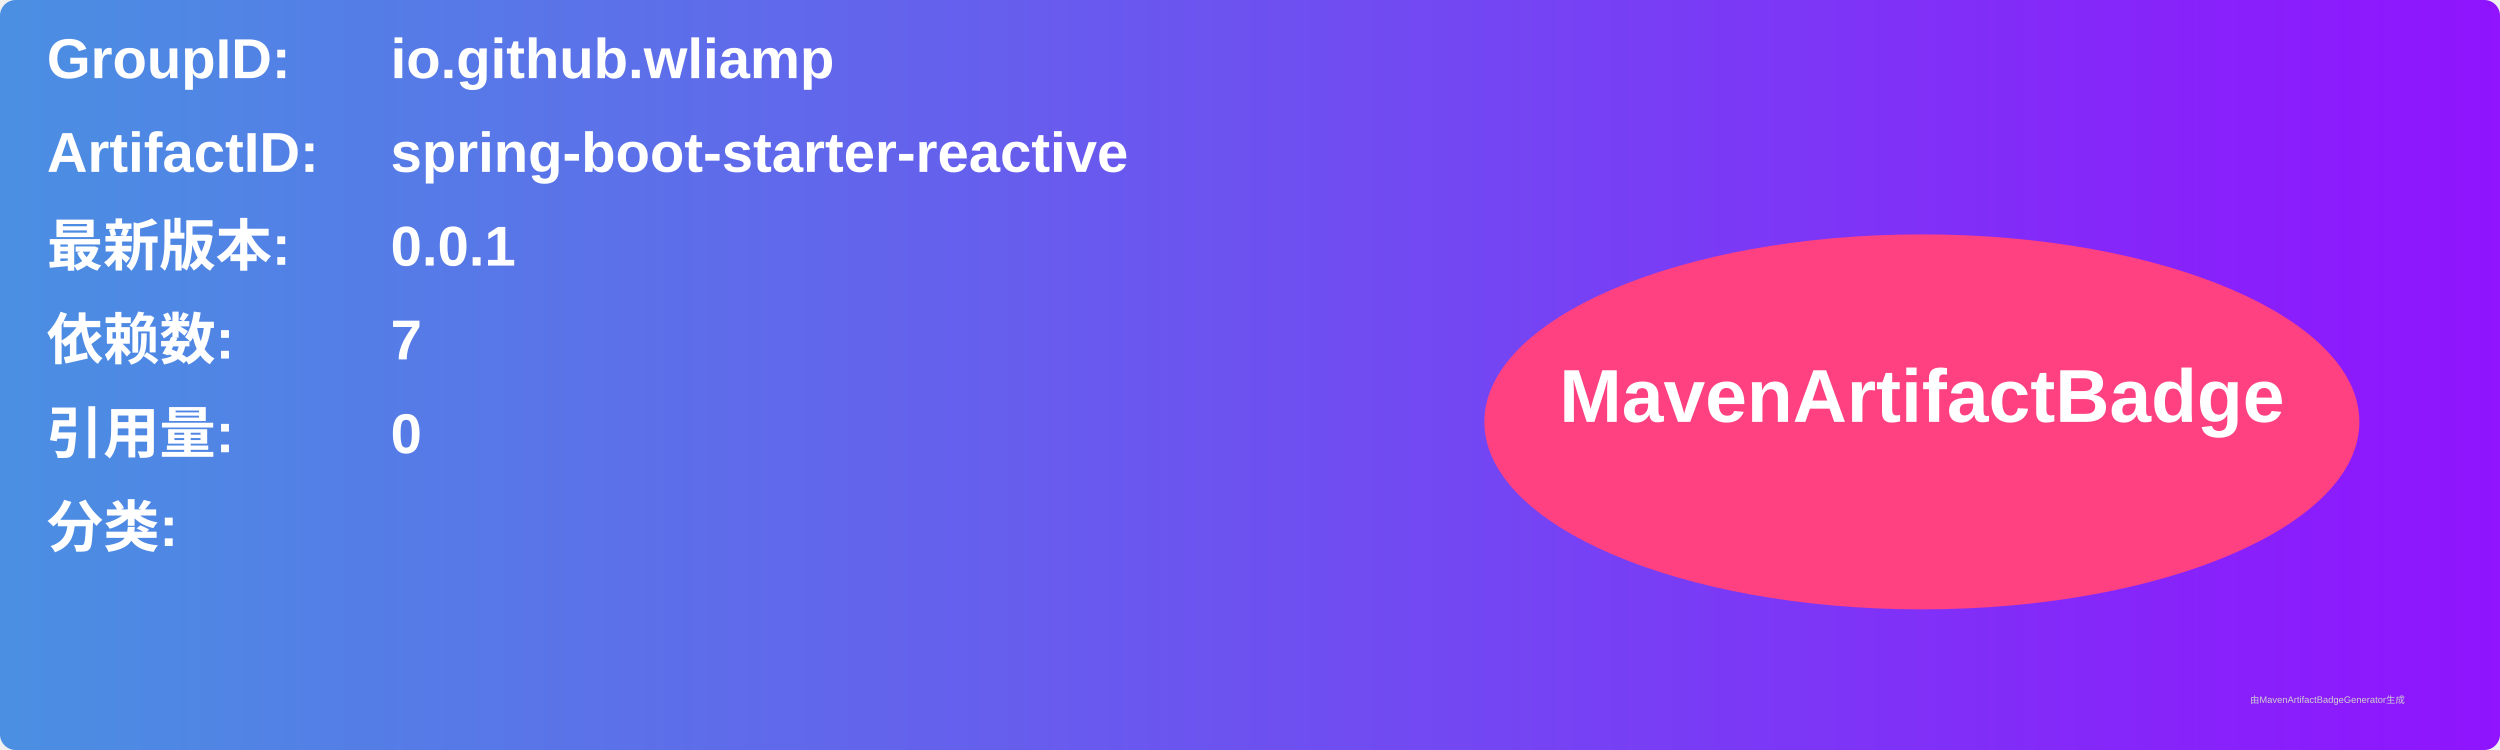
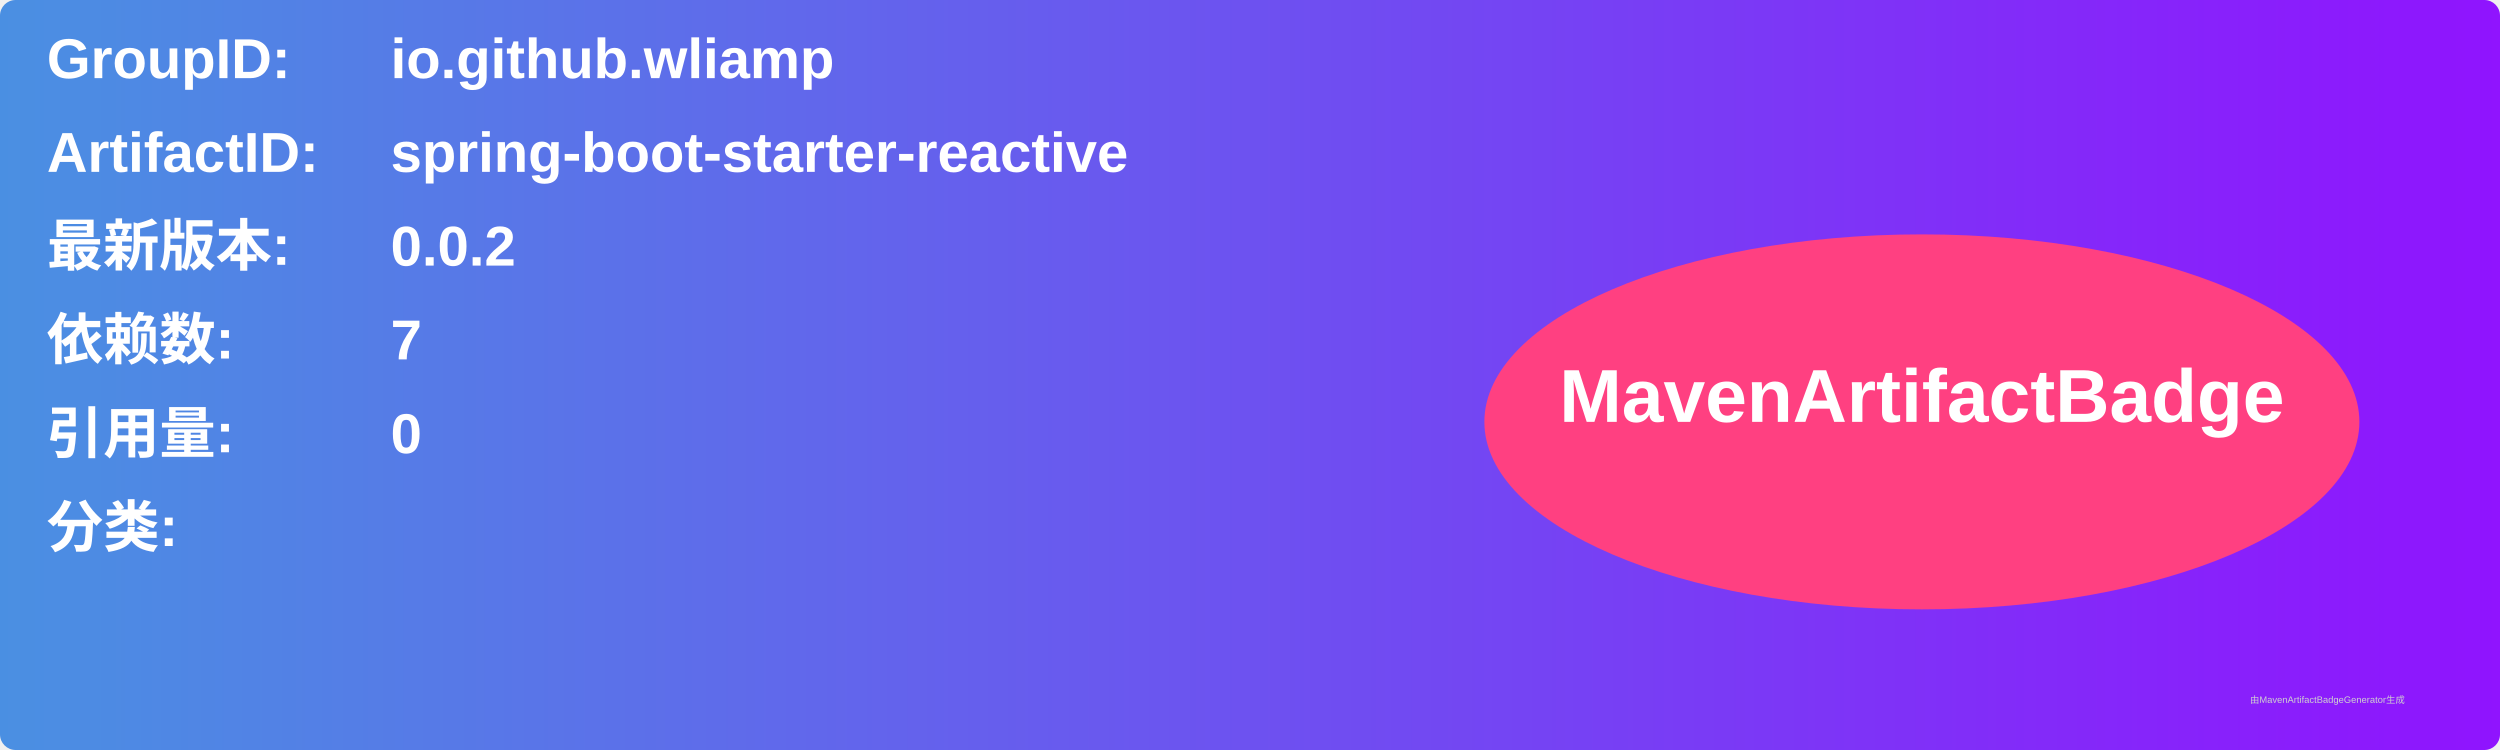
<svg xmlns="http://www.w3.org/2000/svg" width="800" height="240" viewBox="0 0 800 240">
  <linearGradient id="grad" x1="0%" y1="0%" x2="100%" y2="0%">
    <stop offset="0%" stop-color="#4a90e2" />
    <stop offset="100%" stop-color="#9013fe" />
  </linearGradient>
  <rect width="100%" height="100%" rx="5" ry="5" fill="url(#grad)" />
  <g transform="translate(15, 15)">
    <text x="0" y="10" font-family="Arial" font-size="18" fill="white" font-weight="bold" width="260">GroupID:</text>
    <text x="110" y="10" font-family="Arial" font-size="18" fill="white" font-weight="bold" width="460">io.github.wliamp</text>
    <text x="0" y="40" font-family="Arial" font-size="18" fill="white" font-weight="bold" width="260">ArtifactID:</text>
    <text x="110" y="40" font-family="Arial" font-size="18" fill="white" font-weight="bold" width="460">spring-boot-starter-reactive</text>
    <text x="0" y="70" font-family="Arial" font-size="18" fill="white" font-weight="bold">最新版本:</text>
    <text x="110" y="70" font-family="Arial" font-size="18" fill="white" font-weight="bold">
-       <tspan font-weight="bold">0.0.1</tspan>
+       <tspan font-weight="bold">0.0.2</tspan>
    </text>
    <text x="0" y="100" font-family="Arial" font-size="18" fill="white" font-weight="bold">依赖数: </text>
    <text x="110" y="100" font-family="Arial" font-size="18" fill="white">
      <tspan font-weight="bold">7</tspan>
    </text>
    <text x="0" y="130" font-family="Arial" font-size="18" fill="white" font-weight="bold">引用量: </text>
    <text x="110" y="130" font-family="Arial" font-size="18" fill="white">
      <tspan font-weight="bold">0</tspan>
    </text>
    <text x="0" y="160" font-family="Arial" font-size="18" fill="white" font-weight="bold">分类:</text>
    <text x="10" y="190" font-family="Arial" font-size="10" fill="white">
      <tspan font-weight="bold" />
    </text>
    <ellipse cx="600" cy="120" rx="140" ry="60" fill="#ff4081" />
    <text x="600" y="120" text-anchor="middle" font-family="Arial" font-size="24" fill="white" font-weight="bold">MavenArtifactBadge</text>
  </g>
  <text x="720" y="225" font-family="Arial" font-size="3" fill="#d0d0d0">由MavenArtifactBadgeGenerator生成</text>
</svg>
